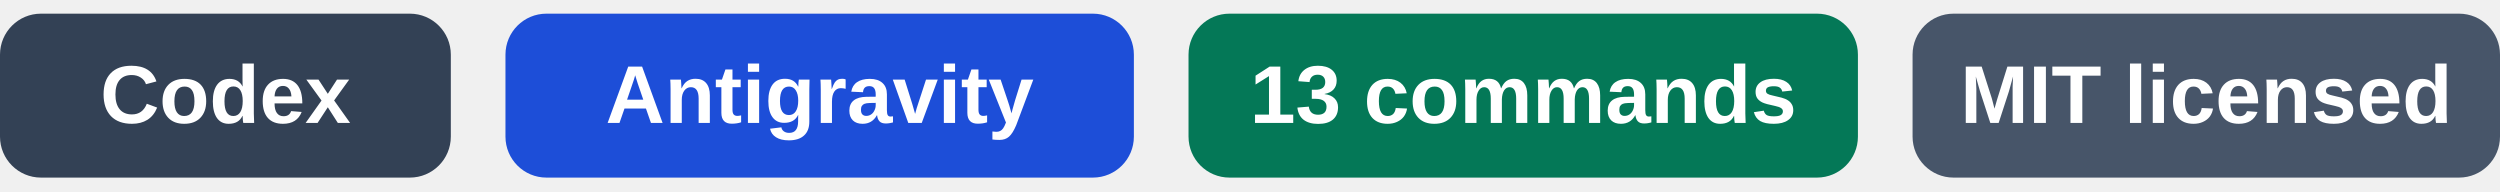
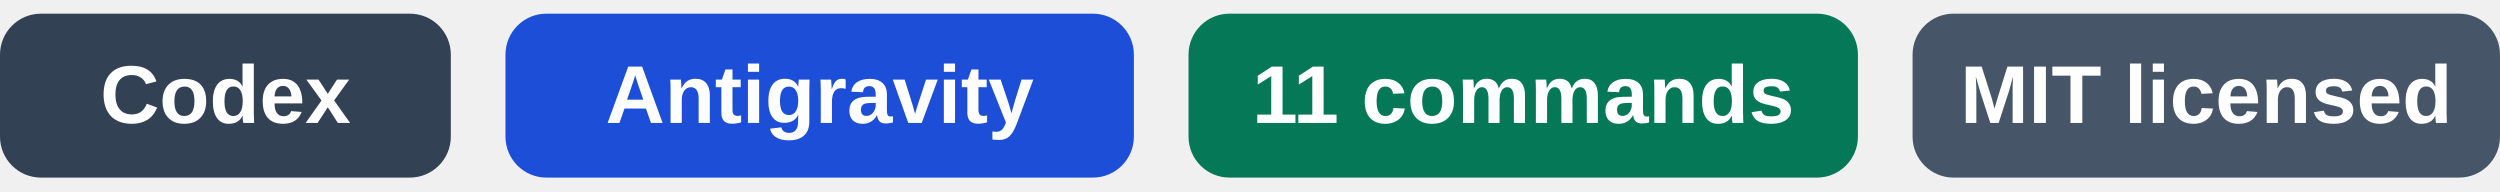
<svg xmlns="http://www.w3.org/2000/svg" width="366" height="28" viewBox="0 0 366 28" role="img" aria-labelledby="title">
  <g font-family="Arial, Helvetica, sans-serif" font-size="12" font-weight="600" text-anchor="middle" fill="#ffffff">
    <rect x="0" y="2" width="66" height="24" rx="6" fill="#334155" />
    <text x="33" y="18">Codex</text>
    <rect x="74" y="2" width="92" height="24" rx="6" fill="#1d4ed8" />
    <text x="120" y="18">Antigravity</text>
    <rect x="174" y="2" width="98" height="24" rx="6" fill="#047857" />
-     <text x="223" y="18">13 commands</text>
+     <text x="223" y="18">11 commands</text>
    <rect x="280" y="2" width="86" height="24" rx="6" fill="#475569" />
    <text x="323" y="18">MIT licensed</text>
  </g>
</svg>
